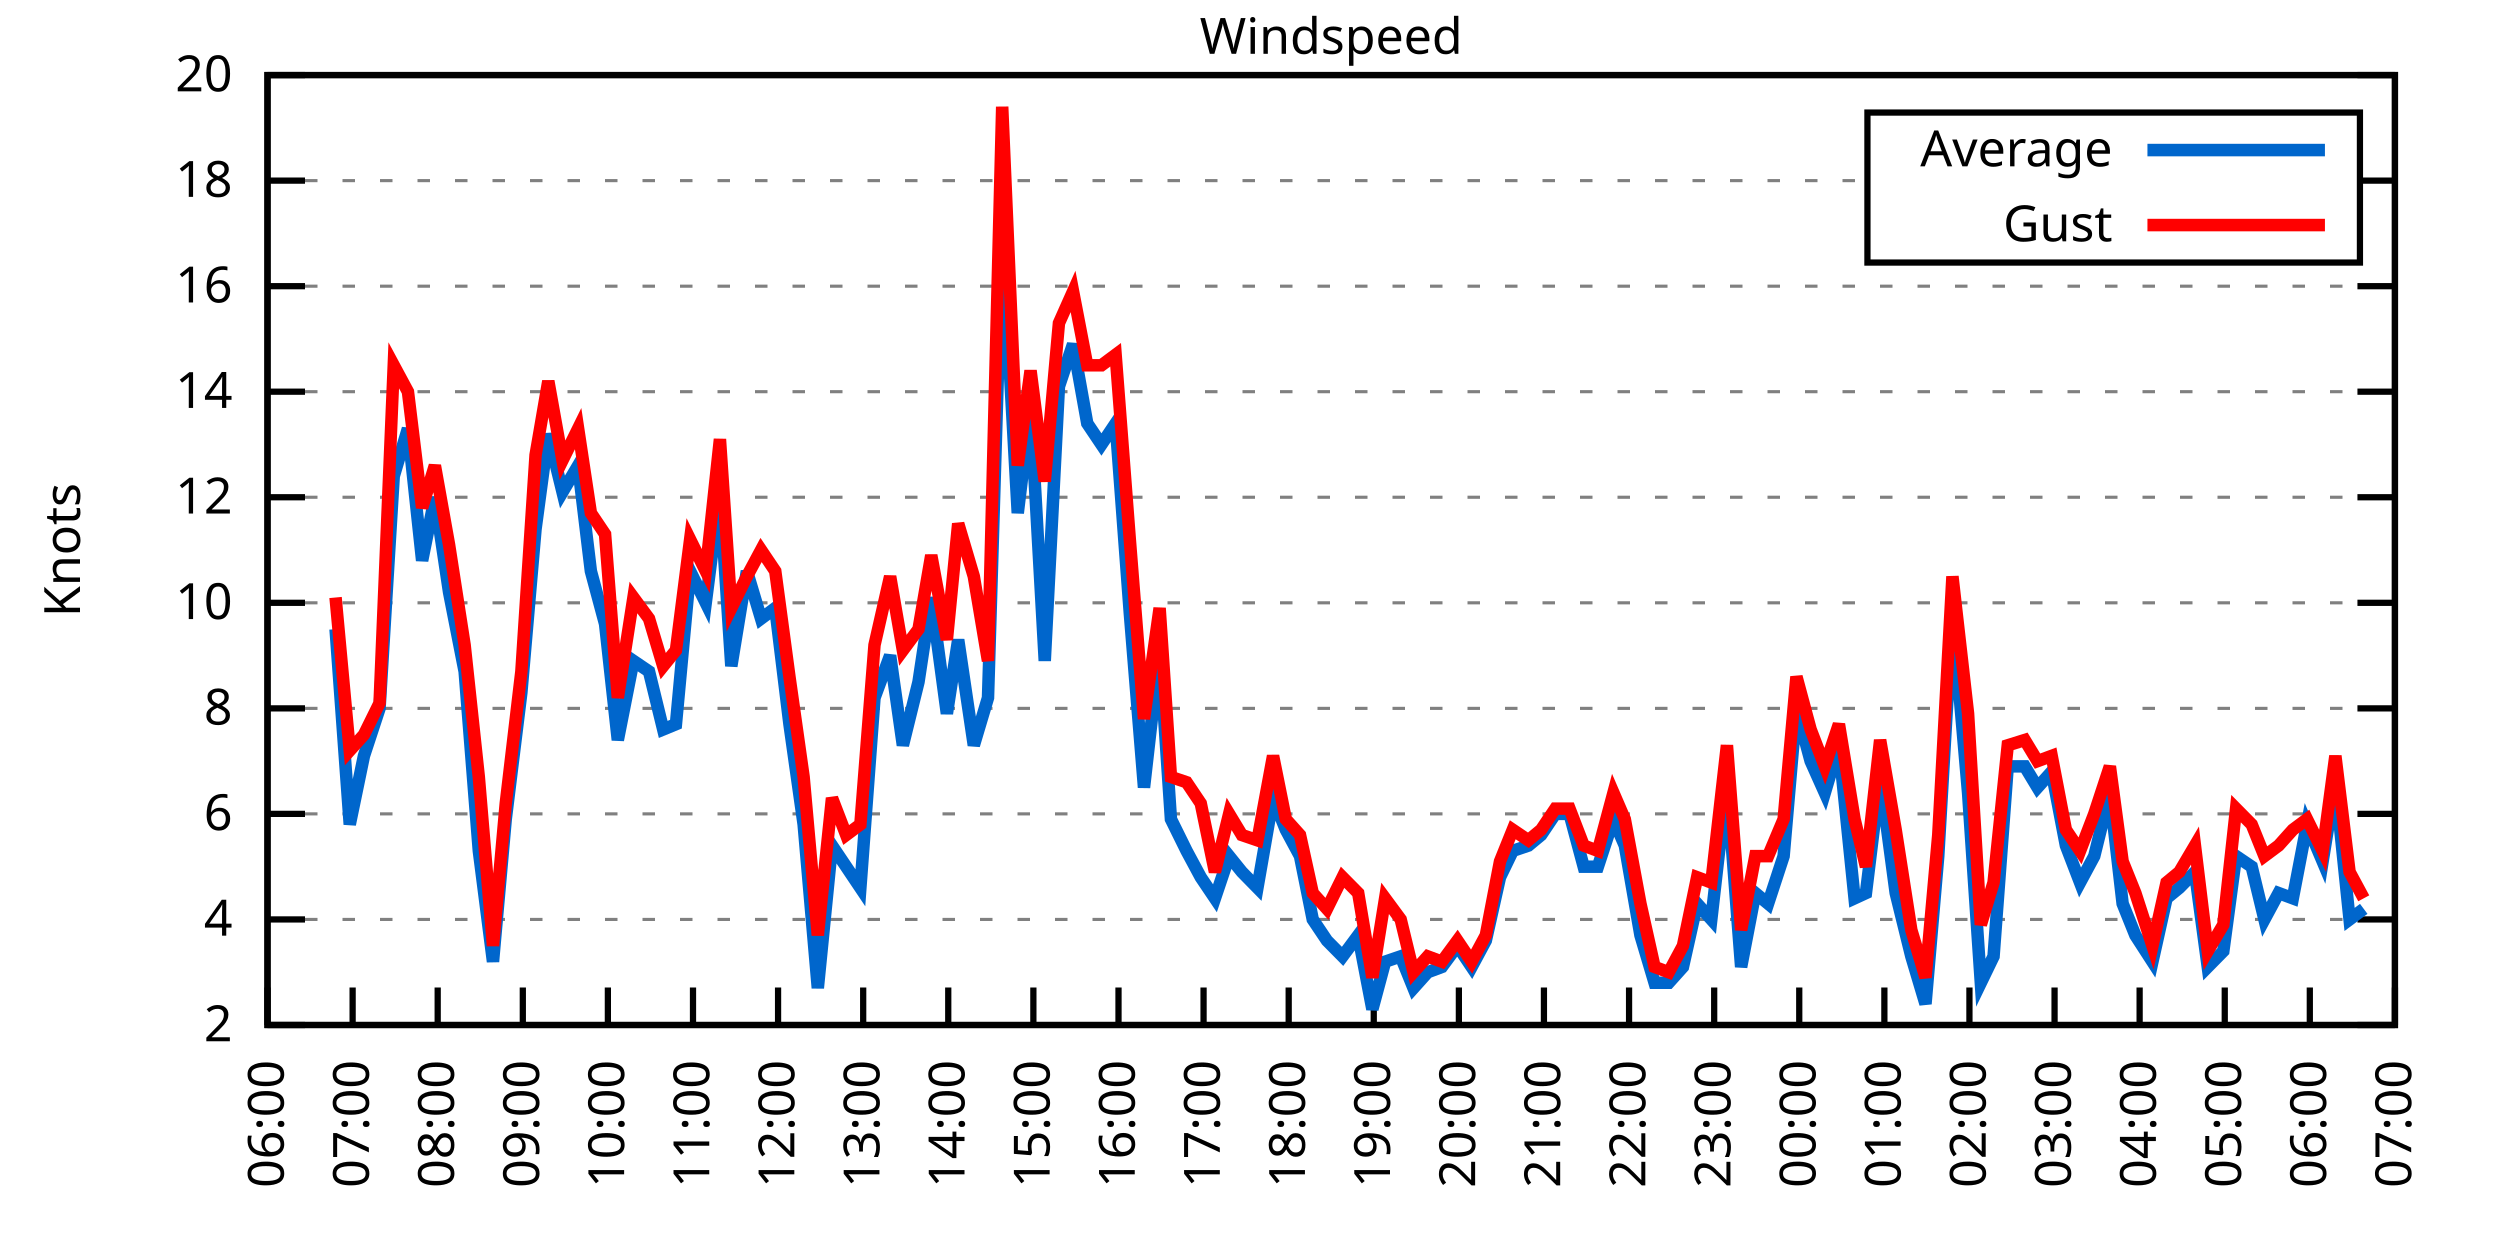
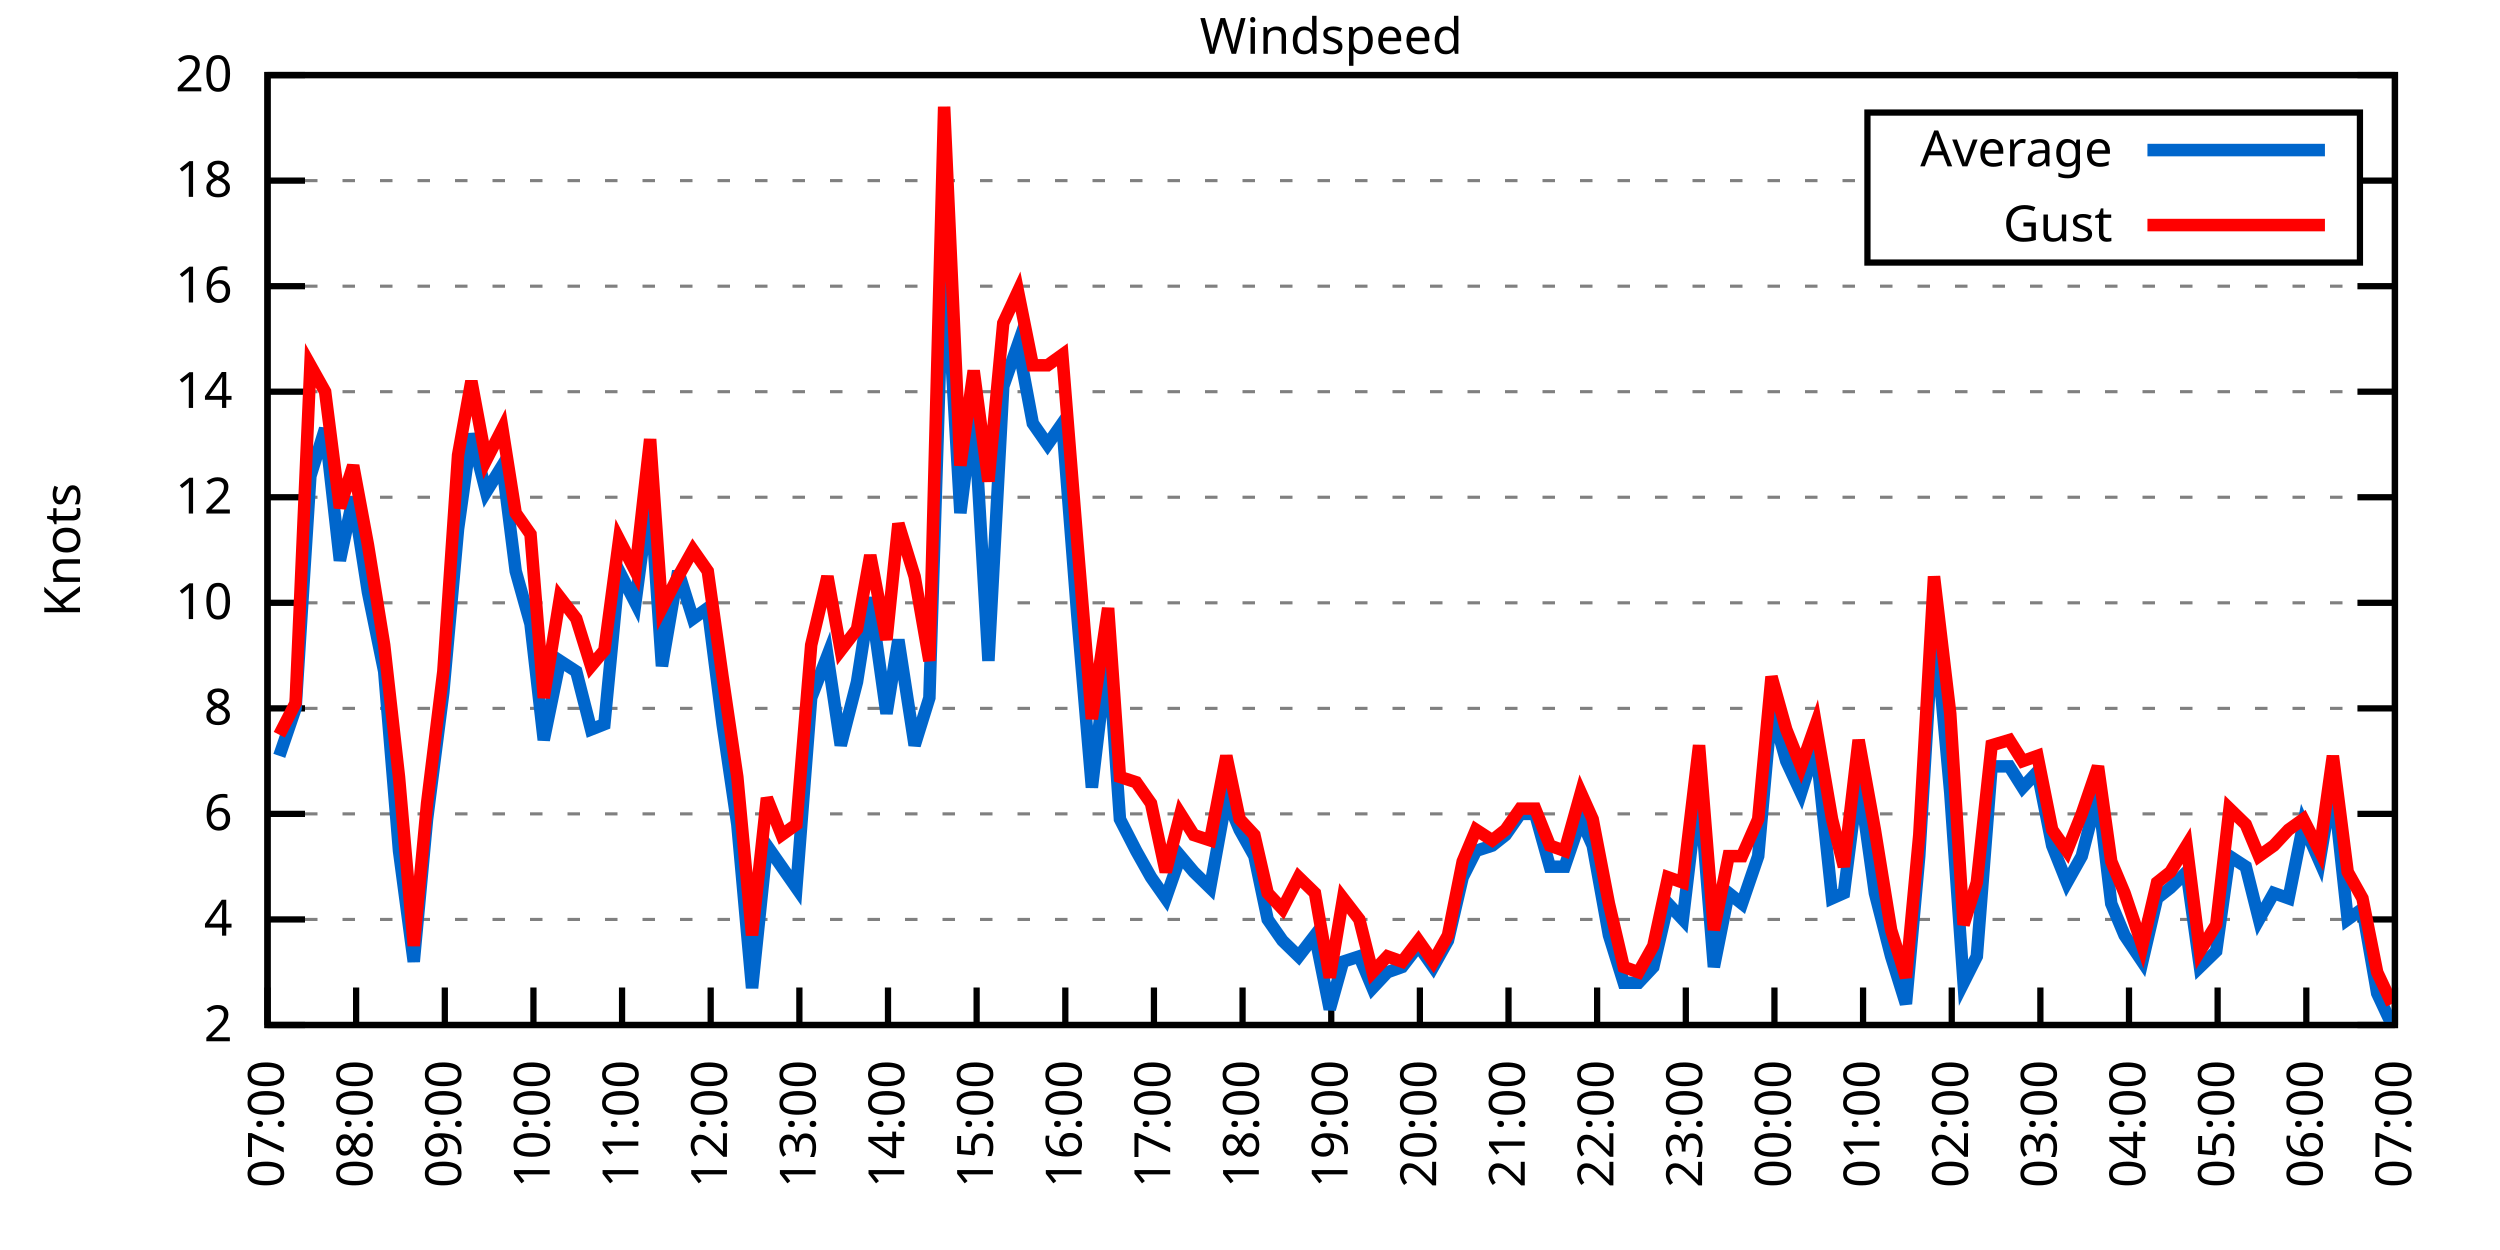
<svg xmlns="http://www.w3.org/2000/svg" xmlns:xlink="http://www.w3.org/1999/xlink" width="400" height="200" viewBox="0 0 400 200">
  <g id="gnuplot_canvas">
    <rect x="0" y="0" width="400" height="200" fill="none" />
    <defs>
      <circle id="gpDot" r="0.5" stroke-width="0.5" stroke="currentColor" />
      <path id="gpPt0" stroke-width="0.333" stroke="currentColor" d="M-1,0 h2 M0,-1 v2" />
      <path id="gpPt1" stroke-width="0.333" stroke="currentColor" d="M-1,-1 L1,1 M1,-1 L-1,1" />
      <path id="gpPt2" stroke-width="0.333" stroke="currentColor" d="M-1,0 L1,0 M0,-1 L0,1 M-1,-1 L1,1 M-1,1 L1,-1" />
      <rect id="gpPt3" stroke-width="0.333" stroke="currentColor" x="-1" y="-1" width="2" height="2" />
      <rect id="gpPt4" stroke-width="0.333" stroke="currentColor" fill="currentColor" x="-1" y="-1" width="2" height="2" />
      <circle id="gpPt5" stroke-width="0.333" stroke="currentColor" cx="0" cy="0" r="1" />
      <use xlink:href="#gpPt5" id="gpPt6" fill="currentColor" stroke="none" />
      <path id="gpPt7" stroke-width="0.333" stroke="currentColor" d="M0,-1.33 L-1.33,0.67 L1.33,0.67 z" />
      <use xlink:href="#gpPt7" id="gpPt8" fill="currentColor" stroke="none" />
      <use xlink:href="#gpPt7" id="gpPt9" stroke="currentColor" transform="rotate(180)" />
      <use xlink:href="#gpPt9" id="gpPt10" fill="currentColor" stroke="none" />
      <use xlink:href="#gpPt3" id="gpPt11" stroke="currentColor" transform="rotate(45)" />
      <use xlink:href="#gpPt11" id="gpPt12" fill="currentColor" stroke="none" />
      <path id="gpPt13" stroke-width="0.333" stroke="currentColor" d="M0,1.330 L1.265,0.411 L0.782,-1.067 L-0.782,-1.076 L-1.265,0.411 z" />
      <use xlink:href="#gpPt13" id="gpPt14" fill="currentColor" stroke="none" />
      <filter id="textbox" filterUnits="objectBoundingBox" x="0" y="0" height="1" width="1">
        <feFlood flood-color="white" flood-opacity="1" result="bgnd" />
        <feComposite in="SourceGraphic" in2="bgnd" operator="atop" />
      </filter>
      <filter id="greybox" filterUnits="objectBoundingBox" x="0" y="0" height="1" width="1">
        <feFlood flood-color="lightgrey" flood-opacity="1" result="grey" />
        <feComposite in="SourceGraphic" in2="grey" operator="atop" />
      </filter>
    </defs>
    <g fill="none" color="white" stroke="currentColor" stroke-width="1.00" stroke-linecap="butt" stroke-linejoin="miter">
</g>
    <g fill="none" color="black" stroke="currentColor" stroke-width="1.00" stroke-linecap="butt" stroke-linejoin="miter">
      <g stroke="none" shape-rendering="crispEdges">
        <polygon fill="rgb(255, 255, 255)" points="42.80,164.00 383.18,164.00 383.18,12.02 42.80,12.02 " />
      </g>
    </g>
    <g fill="none" color="black" stroke="currentColor" stroke-width="1.00" stroke-linecap="butt" stroke-linejoin="miter">
</g>
    <g fill="none" color="black" stroke="black" stroke-width="0.50" stroke-linecap="butt" stroke-linejoin="miter">
</g>
    <g fill="none" color="gray" stroke="currentColor" stroke-width="0.50" stroke-linecap="butt" stroke-linejoin="miter">
      <path stroke="gray" stroke-dasharray="2,4" class="gridline" d="M42.80,164.00 L383.19,164.00  " />
    </g>
    <g fill="none" color="gray" stroke="gray" stroke-width="1.00" stroke-linecap="butt" stroke-linejoin="miter">
</g>
    <g fill="none" color="black" stroke="currentColor" stroke-width="1.00" stroke-linecap="butt" stroke-linejoin="miter">
      <path stroke="black" d="M42.80,164.00 L48.80,164.00 M383.19,164.00 L377.19,164.00  " />
      <g transform="translate(37.20,166.60)" stroke="none" fill="black" font-family="Sans" font-size="8.00" text-anchor="end">
        <text>
          <tspan font-family="Sans"> 2</tspan>
        </text>
      </g>
    </g>
    <g fill="none" color="black" stroke="currentColor" stroke-width="1.00" stroke-linecap="butt" stroke-linejoin="miter">
</g>
    <g fill="none" color="black" stroke="black" stroke-width="0.50" stroke-linecap="butt" stroke-linejoin="miter">
</g>
    <g fill="none" color="gray" stroke="currentColor" stroke-width="0.50" stroke-linecap="butt" stroke-linejoin="miter">
      <path stroke="gray" stroke-dasharray="2,4" class="gridline" d="M42.80,147.11 L383.19,147.11  " />
    </g>
    <g fill="none" color="gray" stroke="gray" stroke-width="1.00" stroke-linecap="butt" stroke-linejoin="miter">
</g>
    <g fill="none" color="black" stroke="currentColor" stroke-width="1.00" stroke-linecap="butt" stroke-linejoin="miter">
      <path stroke="black" d="M42.80,147.11 L48.80,147.11 M383.19,147.11 L377.19,147.11  " />
      <g transform="translate(37.20,149.71)" stroke="none" fill="black" font-family="Sans" font-size="8.00" text-anchor="end">
        <text>
          <tspan font-family="Sans"> 4</tspan>
        </text>
      </g>
    </g>
    <g fill="none" color="black" stroke="currentColor" stroke-width="1.00" stroke-linecap="butt" stroke-linejoin="miter">
</g>
    <g fill="none" color="black" stroke="black" stroke-width="0.50" stroke-linecap="butt" stroke-linejoin="miter">
</g>
    <g fill="none" color="gray" stroke="currentColor" stroke-width="0.50" stroke-linecap="butt" stroke-linejoin="miter">
      <path stroke="gray" stroke-dasharray="2,4" class="gridline" d="M42.80,130.22 L383.19,130.22  " />
    </g>
    <g fill="none" color="gray" stroke="gray" stroke-width="1.00" stroke-linecap="butt" stroke-linejoin="miter">
</g>
    <g fill="none" color="black" stroke="currentColor" stroke-width="1.00" stroke-linecap="butt" stroke-linejoin="miter">
      <path stroke="black" d="M42.80,130.22 L48.80,130.22 M383.19,130.22 L377.19,130.22  " />
      <g transform="translate(37.20,132.82)" stroke="none" fill="black" font-family="Sans" font-size="8.00" text-anchor="end">
        <text>
          <tspan font-family="Sans"> 6</tspan>
        </text>
      </g>
    </g>
    <g fill="none" color="black" stroke="currentColor" stroke-width="1.00" stroke-linecap="butt" stroke-linejoin="miter">
</g>
    <g fill="none" color="black" stroke="black" stroke-width="0.50" stroke-linecap="butt" stroke-linejoin="miter">
</g>
    <g fill="none" color="gray" stroke="currentColor" stroke-width="0.50" stroke-linecap="butt" stroke-linejoin="miter">
      <path stroke="gray" stroke-dasharray="2,4" class="gridline" d="M42.80,113.34 L383.19,113.34  " />
    </g>
    <g fill="none" color="gray" stroke="gray" stroke-width="1.00" stroke-linecap="butt" stroke-linejoin="miter">
</g>
    <g fill="none" color="black" stroke="currentColor" stroke-width="1.00" stroke-linecap="butt" stroke-linejoin="miter">
      <path stroke="black" d="M42.80,113.34 L48.80,113.34 M383.19,113.34 L377.19,113.34  " />
      <g transform="translate(37.20,115.94)" stroke="none" fill="black" font-family="Sans" font-size="8.00" text-anchor="end">
        <text>
          <tspan font-family="Sans"> 8</tspan>
        </text>
      </g>
    </g>
    <g fill="none" color="black" stroke="currentColor" stroke-width="1.00" stroke-linecap="butt" stroke-linejoin="miter">
</g>
    <g fill="none" color="black" stroke="black" stroke-width="0.50" stroke-linecap="butt" stroke-linejoin="miter">
</g>
    <g fill="none" color="gray" stroke="currentColor" stroke-width="0.50" stroke-linecap="butt" stroke-linejoin="miter">
      <path stroke="gray" stroke-dasharray="2,4" class="gridline" d="M42.80,96.45 L383.19,96.45  " />
    </g>
    <g fill="none" color="gray" stroke="gray" stroke-width="1.00" stroke-linecap="butt" stroke-linejoin="miter">
</g>
    <g fill="none" color="black" stroke="currentColor" stroke-width="1.00" stroke-linecap="butt" stroke-linejoin="miter">
      <path stroke="black" d="M42.80,96.45 L48.80,96.45 M383.19,96.45 L377.19,96.45  " />
      <g transform="translate(37.20,99.05)" stroke="none" fill="black" font-family="Sans" font-size="8.00" text-anchor="end">
        <text>
          <tspan font-family="Sans"> 10</tspan>
        </text>
      </g>
    </g>
    <g fill="none" color="black" stroke="currentColor" stroke-width="1.00" stroke-linecap="butt" stroke-linejoin="miter">
</g>
    <g fill="none" color="black" stroke="black" stroke-width="0.50" stroke-linecap="butt" stroke-linejoin="miter">
</g>
    <g fill="none" color="gray" stroke="currentColor" stroke-width="0.50" stroke-linecap="butt" stroke-linejoin="miter">
      <path stroke="gray" stroke-dasharray="2,4" class="gridline" d="M42.80,79.56 L383.19,79.56  " />
    </g>
    <g fill="none" color="gray" stroke="gray" stroke-width="1.00" stroke-linecap="butt" stroke-linejoin="miter">
</g>
    <g fill="none" color="black" stroke="currentColor" stroke-width="1.00" stroke-linecap="butt" stroke-linejoin="miter">
      <path stroke="black" d="M42.80,79.56 L48.80,79.56 M383.19,79.56 L377.19,79.56  " />
      <g transform="translate(37.20,82.16)" stroke="none" fill="black" font-family="Sans" font-size="8.00" text-anchor="end">
        <text>
          <tspan font-family="Sans"> 12</tspan>
        </text>
      </g>
    </g>
    <g fill="none" color="black" stroke="currentColor" stroke-width="1.00" stroke-linecap="butt" stroke-linejoin="miter">
</g>
    <g fill="none" color="black" stroke="black" stroke-width="0.50" stroke-linecap="butt" stroke-linejoin="miter">
</g>
    <g fill="none" color="gray" stroke="currentColor" stroke-width="0.50" stroke-linecap="butt" stroke-linejoin="miter">
      <path stroke="gray" stroke-dasharray="2,4" class="gridline" d="M42.80,62.67 L383.19,62.67  " />
    </g>
    <g fill="none" color="gray" stroke="gray" stroke-width="1.00" stroke-linecap="butt" stroke-linejoin="miter">
</g>
    <g fill="none" color="black" stroke="currentColor" stroke-width="1.00" stroke-linecap="butt" stroke-linejoin="miter">
      <path stroke="black" d="M42.80,62.67 L48.80,62.67 M383.19,62.67 L377.19,62.67  " />
      <g transform="translate(37.20,65.27)" stroke="none" fill="black" font-family="Sans" font-size="8.00" text-anchor="end">
        <text>
          <tspan font-family="Sans"> 14</tspan>
        </text>
      </g>
    </g>
    <g fill="none" color="black" stroke="currentColor" stroke-width="1.00" stroke-linecap="butt" stroke-linejoin="miter">
</g>
    <g fill="none" color="black" stroke="black" stroke-width="0.50" stroke-linecap="butt" stroke-linejoin="miter">
</g>
    <g fill="none" color="gray" stroke="currentColor" stroke-width="0.50" stroke-linecap="butt" stroke-linejoin="miter">
      <path stroke="gray" stroke-dasharray="2,4" class="gridline" d="M42.80,45.79 L383.19,45.79  " />
    </g>
    <g fill="none" color="gray" stroke="gray" stroke-width="1.00" stroke-linecap="butt" stroke-linejoin="miter">
</g>
    <g fill="none" color="black" stroke="currentColor" stroke-width="1.00" stroke-linecap="butt" stroke-linejoin="miter">
      <path stroke="black" d="M42.80,45.79 L48.80,45.79 M383.19,45.79 L377.19,45.79  " />
      <g transform="translate(37.20,48.39)" stroke="none" fill="black" font-family="Sans" font-size="8.00" text-anchor="end">
        <text>
          <tspan font-family="Sans"> 16</tspan>
        </text>
      </g>
    </g>
    <g fill="none" color="black" stroke="currentColor" stroke-width="1.00" stroke-linecap="butt" stroke-linejoin="miter">
</g>
    <g fill="none" color="black" stroke="black" stroke-width="0.50" stroke-linecap="butt" stroke-linejoin="miter">
</g>
    <g fill="none" color="gray" stroke="currentColor" stroke-width="0.50" stroke-linecap="butt" stroke-linejoin="miter">
      <path stroke="gray" stroke-dasharray="2,4" class="gridline" d="M42.80,28.90 L298.79,28.90 M377.59,28.90 L383.19,28.90  " />
    </g>
    <g fill="none" color="gray" stroke="gray" stroke-width="1.00" stroke-linecap="butt" stroke-linejoin="miter">
</g>
    <g fill="none" color="black" stroke="currentColor" stroke-width="1.00" stroke-linecap="butt" stroke-linejoin="miter">
      <path stroke="black" d="M42.80,28.90 L48.80,28.90 M383.19,28.90 L377.19,28.90  " />
      <g transform="translate(37.20,31.50)" stroke="none" fill="black" font-family="Sans" font-size="8.00" text-anchor="end">
        <text>
          <tspan font-family="Sans"> 18</tspan>
        </text>
      </g>
    </g>
    <g fill="none" color="black" stroke="currentColor" stroke-width="1.00" stroke-linecap="butt" stroke-linejoin="miter">
</g>
    <g fill="none" color="black" stroke="black" stroke-width="0.50" stroke-linecap="butt" stroke-linejoin="miter">
</g>
    <g fill="none" color="gray" stroke="currentColor" stroke-width="0.50" stroke-linecap="butt" stroke-linejoin="miter">
      <path stroke="gray" stroke-dasharray="2,4" class="gridline" d="M42.80,12.01 L383.19,12.01  " />
    </g>
    <g fill="none" color="gray" stroke="gray" stroke-width="1.00" stroke-linecap="butt" stroke-linejoin="miter">
</g>
    <g fill="none" color="black" stroke="currentColor" stroke-width="1.00" stroke-linecap="butt" stroke-linejoin="miter">
      <path stroke="black" d="M42.80,12.01 L48.80,12.01 M383.19,12.01 L377.19,12.01  " />
      <g transform="translate(37.20,14.61)" stroke="none" fill="black" font-family="Sans" font-size="8.00" text-anchor="end">
        <text>
          <tspan font-family="Sans"> 20</tspan>
        </text>
      </g>
    </g>
    <g fill="none" color="black" stroke="currentColor" stroke-width="1.00" stroke-linecap="butt" stroke-linejoin="miter">
      <path stroke="black" d="M42.80,164.00 L42.80,158.00  " />
      <g transform="translate(45.40,169.60) rotate(270.00)" stroke="none" fill="black" font-family="Sans" font-size="8.00" text-anchor="end">
        <text>
-           <tspan font-family="Sans">06:00</tspan>
-         </text>
-       </g>
-     </g>
-     <g fill="none" color="black" stroke="currentColor" stroke-width="1.00" stroke-linecap="butt" stroke-linejoin="miter">
-       <path stroke="black" d="M56.42,164.00 L56.42,158.00  " />
-       <g transform="translate(59.02,169.60) rotate(270.00)" stroke="none" fill="black" font-family="Sans" font-size="8.00" text-anchor="end">
-         <text>
          <tspan font-family="Sans">07:00</tspan>
        </text>
      </g>
    </g>
    <g fill="none" color="black" stroke="currentColor" stroke-width="1.00" stroke-linecap="butt" stroke-linejoin="miter">
-       <path stroke="black" d="M70.03,164.00 L70.03,158.00  " />
-       <g transform="translate(72.63,169.60) rotate(270.00)" stroke="none" fill="black" font-family="Sans" font-size="8.00" text-anchor="end">
+       <path stroke="black" d="M56.98,164.00 L56.98,158.00  " />
+       <g transform="translate(59.58,169.60) rotate(270.00)" stroke="none" fill="black" font-family="Sans" font-size="8.00" text-anchor="end">
        <text>
          <tspan font-family="Sans">08:00</tspan>
        </text>
      </g>
    </g>
    <g fill="none" color="black" stroke="currentColor" stroke-width="1.00" stroke-linecap="butt" stroke-linejoin="miter">
-       <path stroke="black" d="M83.65,164.00 L83.65,158.00  " />
-       <g transform="translate(86.25,169.60) rotate(270.00)" stroke="none" fill="black" font-family="Sans" font-size="8.00" text-anchor="end">
+       <path stroke="black" d="M71.17,164.00 L71.17,158.00  " />
+       <g transform="translate(73.77,169.60) rotate(270.00)" stroke="none" fill="black" font-family="Sans" font-size="8.00" text-anchor="end">
        <text>
          <tspan font-family="Sans">09:00</tspan>
        </text>
      </g>
    </g>
    <g fill="none" color="black" stroke="currentColor" stroke-width="1.00" stroke-linecap="butt" stroke-linejoin="miter">
-       <path stroke="black" d="M97.26,164.00 L97.26,158.00  " />
-       <g transform="translate(99.86,169.60) rotate(270.00)" stroke="none" fill="black" font-family="Sans" font-size="8.00" text-anchor="end">
+       <path stroke="black" d="M85.35,164.00 L85.35,158.00  " />
+       <g transform="translate(87.95,169.60) rotate(270.00)" stroke="none" fill="black" font-family="Sans" font-size="8.00" text-anchor="end">
        <text>
          <tspan font-family="Sans">10:00</tspan>
        </text>
      </g>
    </g>
    <g fill="none" color="black" stroke="currentColor" stroke-width="1.00" stroke-linecap="butt" stroke-linejoin="miter">
-       <path stroke="black" d="M110.88,164.00 L110.88,158.00  " />
-       <g transform="translate(113.48,169.60) rotate(270.00)" stroke="none" fill="black" font-family="Sans" font-size="8.00" text-anchor="end">
+       <path stroke="black" d="M99.53,164.00 L99.53,158.00  " />
+       <g transform="translate(102.13,169.60) rotate(270.00)" stroke="none" fill="black" font-family="Sans" font-size="8.00" text-anchor="end">
        <text>
          <tspan font-family="Sans">11:00</tspan>
        </text>
      </g>
    </g>
    <g fill="none" color="black" stroke="currentColor" stroke-width="1.00" stroke-linecap="butt" stroke-linejoin="miter">
-       <path stroke="black" d="M124.49,164.00 L124.49,158.00  " />
-       <g transform="translate(127.09,169.60) rotate(270.00)" stroke="none" fill="black" font-family="Sans" font-size="8.00" text-anchor="end">
+       <path stroke="black" d="M113.71,164.00 L113.71,158.00  " />
+       <g transform="translate(116.31,169.60) rotate(270.00)" stroke="none" fill="black" font-family="Sans" font-size="8.00" text-anchor="end">
        <text>
          <tspan font-family="Sans">12:00</tspan>
        </text>
      </g>
    </g>
    <g fill="none" color="black" stroke="currentColor" stroke-width="1.00" stroke-linecap="butt" stroke-linejoin="miter">
-       <path stroke="black" d="M138.11,164.00 L138.11,158.00  " />
-       <g transform="translate(140.71,169.60) rotate(270.00)" stroke="none" fill="black" font-family="Sans" font-size="8.00" text-anchor="end">
+       <path stroke="black" d="M127.90,164.00 L127.90,158.00  " />
+       <g transform="translate(130.50,169.60) rotate(270.00)" stroke="none" fill="black" font-family="Sans" font-size="8.00" text-anchor="end">
        <text>
          <tspan font-family="Sans">13:00</tspan>
        </text>
      </g>
    </g>
    <g fill="none" color="black" stroke="currentColor" stroke-width="1.00" stroke-linecap="butt" stroke-linejoin="miter">
-       <path stroke="black" d="M151.72,164.00 L151.72,158.00  " />
-       <g transform="translate(154.32,169.60) rotate(270.00)" stroke="none" fill="black" font-family="Sans" font-size="8.00" text-anchor="end">
+       <path stroke="black" d="M142.08,164.00 L142.08,158.00  " />
+       <g transform="translate(144.68,169.60) rotate(270.00)" stroke="none" fill="black" font-family="Sans" font-size="8.00" text-anchor="end">
        <text>
          <tspan font-family="Sans">14:00</tspan>
        </text>
      </g>
    </g>
    <g fill="none" color="black" stroke="currentColor" stroke-width="1.00" stroke-linecap="butt" stroke-linejoin="miter">
-       <path stroke="black" d="M165.34,164.00 L165.34,158.00  " />
-       <g transform="translate(167.94,169.60) rotate(270.00)" stroke="none" fill="black" font-family="Sans" font-size="8.00" text-anchor="end">
+       <path stroke="black" d="M156.26,164.00 L156.26,158.00  " />
+       <g transform="translate(158.86,169.60) rotate(270.00)" stroke="none" fill="black" font-family="Sans" font-size="8.00" text-anchor="end">
        <text>
          <tspan font-family="Sans">15:00</tspan>
        </text>
      </g>
    </g>
    <g fill="none" color="black" stroke="currentColor" stroke-width="1.00" stroke-linecap="butt" stroke-linejoin="miter">
-       <path stroke="black" d="M178.96,164.00 L178.96,158.00  " />
-       <g transform="translate(181.56,169.60) rotate(270.00)" stroke="none" fill="black" font-family="Sans" font-size="8.00" text-anchor="end">
+       <path stroke="black" d="M170.45,164.00 L170.45,158.00  " />
+       <g transform="translate(173.05,169.60) rotate(270.00)" stroke="none" fill="black" font-family="Sans" font-size="8.00" text-anchor="end">
        <text>
          <tspan font-family="Sans">16:00</tspan>
        </text>
      </g>
    </g>
    <g fill="none" color="black" stroke="currentColor" stroke-width="1.00" stroke-linecap="butt" stroke-linejoin="miter">
-       <path stroke="black" d="M192.57,164.00 L192.57,158.00  " />
-       <g transform="translate(195.17,169.60) rotate(270.00)" stroke="none" fill="black" font-family="Sans" font-size="8.00" text-anchor="end">
+       <path stroke="black" d="M184.63,164.00 L184.63,158.00  " />
+       <g transform="translate(187.23,169.60) rotate(270.00)" stroke="none" fill="black" font-family="Sans" font-size="8.00" text-anchor="end">
        <text>
          <tspan font-family="Sans">17:00</tspan>
        </text>
      </g>
    </g>
    <g fill="none" color="black" stroke="currentColor" stroke-width="1.00" stroke-linecap="butt" stroke-linejoin="miter">
-       <path stroke="black" d="M206.19,164.00 L206.19,158.00  " />
-       <g transform="translate(208.79,169.60) rotate(270.00)" stroke="none" fill="black" font-family="Sans" font-size="8.00" text-anchor="end">
+       <path stroke="black" d="M198.81,164.00 L198.81,158.00  " />
+       <g transform="translate(201.41,169.60) rotate(270.00)" stroke="none" fill="black" font-family="Sans" font-size="8.00" text-anchor="end">
        <text>
          <tspan font-family="Sans">18:00</tspan>
        </text>
      </g>
    </g>
    <g fill="none" color="black" stroke="currentColor" stroke-width="1.00" stroke-linecap="butt" stroke-linejoin="miter">
-       <path stroke="black" d="M219.80,164.00 L219.80,158.00  " />
-       <g transform="translate(222.40,169.60) rotate(270.00)" stroke="none" fill="black" font-family="Sans" font-size="8.00" text-anchor="end">
+       <path stroke="black" d="M213.00,164.00 L213.00,158.00  " />
+       <g transform="translate(215.60,169.60) rotate(270.00)" stroke="none" fill="black" font-family="Sans" font-size="8.00" text-anchor="end">
        <text>
          <tspan font-family="Sans">19:00</tspan>
        </text>
      </g>
    </g>
    <g fill="none" color="black" stroke="currentColor" stroke-width="1.00" stroke-linecap="butt" stroke-linejoin="miter">
-       <path stroke="black" d="M233.42,164.00 L233.42,158.00  " />
-       <g transform="translate(236.02,169.60) rotate(270.00)" stroke="none" fill="black" font-family="Sans" font-size="8.00" text-anchor="end">
+       <path stroke="black" d="M227.18,164.00 L227.18,158.00  " />
+       <g transform="translate(229.78,169.60) rotate(270.00)" stroke="none" fill="black" font-family="Sans" font-size="8.00" text-anchor="end">
        <text>
          <tspan font-family="Sans">20:00</tspan>
        </text>
      </g>
    </g>
    <g fill="none" color="black" stroke="currentColor" stroke-width="1.00" stroke-linecap="butt" stroke-linejoin="miter">
-       <path stroke="black" d="M247.03,164.00 L247.03,158.00  " />
-       <g transform="translate(249.63,169.60) rotate(270.00)" stroke="none" fill="black" font-family="Sans" font-size="8.00" text-anchor="end">
+       <path stroke="black" d="M241.36,164.00 L241.36,158.00  " />
+       <g transform="translate(243.96,169.60) rotate(270.00)" stroke="none" fill="black" font-family="Sans" font-size="8.00" text-anchor="end">
        <text>
          <tspan font-family="Sans">21:00</tspan>
        </text>
      </g>
    </g>
    <g fill="none" color="black" stroke="currentColor" stroke-width="1.00" stroke-linecap="butt" stroke-linejoin="miter">
-       <path stroke="black" d="M260.65,164.00 L260.65,158.00  " />
-       <g transform="translate(263.25,169.60) rotate(270.00)" stroke="none" fill="black" font-family="Sans" font-size="8.00" text-anchor="end">
+       <path stroke="black" d="M255.54,164.00 L255.54,158.00  " />
+       <g transform="translate(258.14,169.60) rotate(270.00)" stroke="none" fill="black" font-family="Sans" font-size="8.00" text-anchor="end">
        <text>
          <tspan font-family="Sans">22:00</tspan>
        </text>
      </g>
    </g>
    <g fill="none" color="black" stroke="currentColor" stroke-width="1.00" stroke-linecap="butt" stroke-linejoin="miter">
-       <path stroke="black" d="M274.27,164.00 L274.27,158.00  " />
-       <g transform="translate(276.87,169.60) rotate(270.00)" stroke="none" fill="black" font-family="Sans" font-size="8.00" text-anchor="end">
+       <path stroke="black" d="M269.73,164.00 L269.73,158.00  " />
+       <g transform="translate(272.33,169.60) rotate(270.00)" stroke="none" fill="black" font-family="Sans" font-size="8.00" text-anchor="end">
        <text>
          <tspan font-family="Sans">23:00</tspan>
        </text>
      </g>
    </g>
    <g fill="none" color="black" stroke="currentColor" stroke-width="1.00" stroke-linecap="butt" stroke-linejoin="miter">
-       <path stroke="black" d="M287.88,164.00 L287.88,158.00  " />
-       <g transform="translate(290.48,169.60) rotate(270.00)" stroke="none" fill="black" font-family="Sans" font-size="8.00" text-anchor="end">
+       <path stroke="black" d="M283.91,164.00 L283.91,158.00  " />
+       <g transform="translate(286.51,169.60) rotate(270.00)" stroke="none" fill="black" font-family="Sans" font-size="8.00" text-anchor="end">
        <text>
          <tspan font-family="Sans">00:00</tspan>
        </text>
      </g>
    </g>
    <g fill="none" color="black" stroke="currentColor" stroke-width="1.00" stroke-linecap="butt" stroke-linejoin="miter">
-       <path stroke="black" d="M301.50,164.00 L301.50,158.00  " />
-       <g transform="translate(304.10,169.60) rotate(270.00)" stroke="none" fill="black" font-family="Sans" font-size="8.00" text-anchor="end">
+       <path stroke="black" d="M298.09,164.00 L298.09,158.00  " />
+       <g transform="translate(300.69,169.60) rotate(270.00)" stroke="none" fill="black" font-family="Sans" font-size="8.00" text-anchor="end">
        <text>
          <tspan font-family="Sans">01:00</tspan>
        </text>
      </g>
    </g>
    <g fill="none" color="black" stroke="currentColor" stroke-width="1.00" stroke-linecap="butt" stroke-linejoin="miter">
-       <path stroke="black" d="M315.11,164.00 L315.11,158.00  " />
-       <g transform="translate(317.71,169.60) rotate(270.00)" stroke="none" fill="black" font-family="Sans" font-size="8.00" text-anchor="end">
+       <path stroke="black" d="M312.28,164.00 L312.28,158.00  " />
+       <g transform="translate(314.88,169.60) rotate(270.00)" stroke="none" fill="black" font-family="Sans" font-size="8.00" text-anchor="end">
        <text>
          <tspan font-family="Sans">02:00</tspan>
        </text>
      </g>
    </g>
    <g fill="none" color="black" stroke="currentColor" stroke-width="1.00" stroke-linecap="butt" stroke-linejoin="miter">
-       <path stroke="black" d="M328.73,164.00 L328.73,158.00  " />
-       <g transform="translate(331.33,169.60) rotate(270.00)" stroke="none" fill="black" font-family="Sans" font-size="8.00" text-anchor="end">
+       <path stroke="black" d="M326.46,164.00 L326.46,158.00  " />
+       <g transform="translate(329.06,169.60) rotate(270.00)" stroke="none" fill="black" font-family="Sans" font-size="8.00" text-anchor="end">
        <text>
          <tspan font-family="Sans">03:00</tspan>
        </text>
      </g>
    </g>
    <g fill="none" color="black" stroke="currentColor" stroke-width="1.00" stroke-linecap="butt" stroke-linejoin="miter">
-       <path stroke="black" d="M342.34,164.00 L342.34,158.00  " />
-       <g transform="translate(344.94,169.60) rotate(270.00)" stroke="none" fill="black" font-family="Sans" font-size="8.00" text-anchor="end">
+       <path stroke="black" d="M340.64,164.00 L340.64,158.00  " />
+       <g transform="translate(343.24,169.60) rotate(270.00)" stroke="none" fill="black" font-family="Sans" font-size="8.00" text-anchor="end">
        <text>
          <tspan font-family="Sans">04:00</tspan>
        </text>
      </g>
    </g>
    <g fill="none" color="black" stroke="currentColor" stroke-width="1.00" stroke-linecap="butt" stroke-linejoin="miter">
-       <path stroke="black" d="M355.96,164.00 L355.96,158.00  " />
-       <g transform="translate(358.56,169.60) rotate(270.00)" stroke="none" fill="black" font-family="Sans" font-size="8.00" text-anchor="end">
+       <path stroke="black" d="M354.82,164.00 L354.82,158.00  " />
+       <g transform="translate(357.42,169.60) rotate(270.00)" stroke="none" fill="black" font-family="Sans" font-size="8.00" text-anchor="end">
        <text>
          <tspan font-family="Sans">05:00</tspan>
        </text>
      </g>
    </g>
    <g fill="none" color="black" stroke="currentColor" stroke-width="1.00" stroke-linecap="butt" stroke-linejoin="miter">
-       <path stroke="black" d="M369.57,164.00 L369.57,158.00  " />
-       <g transform="translate(372.17,169.60) rotate(270.00)" stroke="none" fill="black" font-family="Sans" font-size="8.00" text-anchor="end">
+       <path stroke="black" d="M369.01,164.00 L369.01,158.00  " />
+       <g transform="translate(371.61,169.60) rotate(270.00)" stroke="none" fill="black" font-family="Sans" font-size="8.00" text-anchor="end">
        <text>
          <tspan font-family="Sans">06:00</tspan>
        </text>
      </g>
    </g>
    <g fill="none" color="black" stroke="currentColor" stroke-width="1.00" stroke-linecap="butt" stroke-linejoin="miter">
      <path stroke="black" d="M383.19,164.00 L383.19,158.00  " />
      <g transform="translate(385.79,169.60) rotate(270.00)" stroke="none" fill="black" font-family="Sans" font-size="8.00" text-anchor="end">
        <text>
          <tspan font-family="Sans">07:00</tspan>
        </text>
      </g>
    </g>
    <g fill="none" color="black" stroke="currentColor" stroke-width="1.00" stroke-linecap="butt" stroke-linejoin="miter">
</g>
    <g fill="none" color="black" stroke="currentColor" stroke-width="1.00" stroke-linecap="butt" stroke-linejoin="miter">
      <path stroke="black" d="M42.80,12.01 L42.80,164.00 L383.19,164.00 L383.19,12.01 L42.80,12.01 Z  " />
    </g>
    <g fill="none" color="black" stroke="currentColor" stroke-width="1.00" stroke-linecap="butt" stroke-linejoin="miter">
</g>
    <g fill="none" color="black" stroke="currentColor" stroke-width="1.00" stroke-linecap="butt" stroke-linejoin="miter">
      <path stroke="black" d="M298.79,42.01 L298.79,18.01 L377.59,18.01 L377.59,42.01 L298.79,42.01 Z  " />
    </g>
    <g id="Windspeed_plot_1">
      <g fill="none" color="white" stroke="black" stroke-width="2.00" stroke-linecap="butt" stroke-linejoin="miter">
</g>
      <g fill="none" color="black" stroke="currentColor" stroke-width="2.00" stroke-linecap="butt" stroke-linejoin="miter">
        <g transform="translate(337.99,26.61)" stroke="none" fill="black" font-family="Sans" font-size="8.00" text-anchor="end">
          <text>
            <tspan font-family="Sans">Average</tspan>
          </text>
        </g>
      </g>
      <g fill="none" color="black" stroke="currentColor" stroke-width="2.00" stroke-linecap="butt" stroke-linejoin="miter">
-         <path stroke="rgb(  0, 102, 204)" d="M343.59,24.01 L371.99,24.01 M53.69,100.67 L55.96,131.91 L58.23,120.94 L60.73,113.34 L63.00,76.18 L65.27,68.58   L67.54,89.69 L69.58,79.56 L71.85,94.76 L74.34,107.43 L76.61,136.14 L78.88,153.87 L80.92,131.07 L83.42,110.80   L85.69,84.63 L87.73,69.43 L90.00,78.72 L92.50,74.49 L94.54,91.38 L96.81,99.83 L98.85,118.40 L101.35,105.74   L103.84,107.43 L106.11,116.71 L108.15,115.87 L110.42,91.38 L112.92,96.45 L115.19,78.72 L117.01,106.58 L119.50,91.38   L121.77,98.98 L124.04,97.29 L126.31,115.87 L128.58,131.91 L130.85,158.09 L133.12,135.29 L135.39,138.67 L137.66,142.05   L139.92,111.65 L142.42,104.89 L144.46,119.25 L146.96,109.11 L149.00,95.60 L151.50,114.18 L153.31,102.36 L155.81,119.25   L158.08,111.65 L160.35,37.34 L162.84,82.09 L164.89,65.21 L167.16,105.74 L169.43,61.83 L171.69,55.07 L173.96,67.74   L176.23,71.12 L178.50,67.74 L180.77,98.14 L183.04,126.00 L185.54,104.05 L187.35,131.07 L189.85,136.14 L192.12,140.36   L194.39,143.73 L196.66,136.98 L198.70,139.51 L201.19,142.05 L203.69,127.69 L205.73,132.76 L208.00,136.98 L210.04,147.11   L212.31,150.49 L214.81,153.02 L217.31,149.65 L219.58,161.47 L221.62,153.87 L224.11,153.02 L226.16,158.09 L228.43,155.56   L230.70,154.71 L233.19,151.33 L235.46,154.71 L237.73,150.49 L240.00,140.36 L242.04,136.14 L244.54,135.29 L246.58,133.60   L248.85,130.22 L251.12,130.22 L253.39,138.67 L255.66,138.67 L258.15,131.07 L259.97,135.29 L262.47,149.65 L264.73,157.24   L267.00,157.24 L269.27,154.71 L271.54,144.58 L273.81,147.11 L276.31,125.16 L278.58,154.71 L280.85,142.89 L282.89,144.58   L285.38,136.98 L287.43,113.34 L289.70,121.78 L291.97,126.85 L294.23,119.25 L296.73,143.73 L298.55,142.89 L300.82,124.31   L303.31,142.89 L305.81,153.02 L308.08,160.62 L310.12,136.98 L312.39,98.14 L314.89,126.85 L316.93,157.24 L318.97,153.02   L321.24,122.62 L323.96,122.62 L326.00,126.00 L328.27,123.47 L330.54,135.29 L332.81,141.20 L335.08,136.98 L337.58,126.85   L339.62,144.58 L341.66,149.65 L344.39,153.87 L346.65,143.73 L348.70,142.05 L351.19,139.51 L353.24,154.71 L355.73,152.18   L357.77,136.98 L360.27,138.67 L362.31,147.11 L364.58,142.89 L366.85,143.73 L369.12,131.91 L371.62,137.82 L373.66,125.16   L375.93,147.11 L378.20,145.42  " />
+         <path stroke="rgb(  0, 102, 204)" d="M343.59,24.01 L371.99,24.01 M44.69,120.94 L47.29,113.34 L49.66,76.18 L52.02,68.58 L54.38,89.69 L56.51,79.56   L58.87,94.76 L61.47,107.43 L63.84,136.14 L66.20,153.87 L68.33,131.07 L70.93,110.80 L73.29,84.63 L75.42,69.43   L77.78,78.72 L80.38,74.49 L82.51,91.38 L84.88,99.83 L87.00,118.40 L89.60,105.74 L92.20,107.43 L94.57,116.71   L96.70,115.87 L99.06,91.38 L101.66,96.45 L104.02,78.72 L105.91,106.58 L108.51,91.38 L110.88,98.98 L113.24,97.29   L115.61,115.87 L117.97,131.91 L120.33,158.09 L122.70,135.29 L125.06,138.67 L127.42,142.05 L129.79,111.65 L132.39,104.89   L134.52,119.25 L137.12,109.11 L139.24,95.60 L141.84,114.18 L143.74,102.36 L146.34,119.25 L148.70,111.65 L151.06,37.34   L153.66,82.09 L155.79,65.21 L158.15,105.74 L160.52,61.83 L162.88,55.07 L165.25,67.74 L167.61,71.12 L169.97,67.74   L172.34,98.14 L174.70,126.00 L177.30,104.05 L179.19,131.07 L181.79,136.14 L184.16,140.36 L186.52,143.73 L188.88,136.98   L191.01,139.51 L193.61,142.05 L196.21,127.69 L198.34,132.76 L200.70,136.98 L202.83,147.11 L205.19,150.49 L207.79,153.02   L210.39,149.65 L212.76,161.47 L214.89,153.87 L217.49,153.02 L219.61,158.09 L221.98,155.56 L224.34,154.71 L226.94,151.33   L229.31,154.71 L231.67,150.49 L234.03,140.36 L236.16,136.14 L238.76,135.29 L240.89,133.60 L243.25,130.22 L245.62,130.22   L247.98,138.67 L250.34,138.67 L252.94,131.07 L254.83,135.29 L257.43,149.65 L259.80,157.24 L262.16,157.24 L264.53,154.71   L266.89,144.58 L269.25,147.11 L271.85,125.16 L274.22,154.71 L276.58,142.89 L278.71,144.58 L281.31,136.98 L283.44,113.34   L285.80,121.78 L288.16,126.85 L290.53,119.25 L293.13,143.73 L295.02,142.89 L297.38,124.31 L299.98,142.89 L302.58,153.02   L304.95,160.62 L307.08,136.98 L309.44,98.14 L312.04,126.85 L314.17,157.24 L316.29,153.02 L318.66,122.62 L321.49,122.62   L323.62,126.00 L325.99,123.47 L328.35,135.29 L330.71,141.20 L333.08,136.98 L335.68,126.85 L337.80,144.58 L339.93,149.65   L342.77,153.87 L345.13,143.73 L347.26,142.05 L349.86,139.51 L351.99,154.71 L354.59,152.18 L356.72,136.98 L359.32,138.67   L361.44,147.11 L363.81,142.89 L366.17,143.73 L368.53,131.91 L371.13,137.82 L373.26,125.16 L375.63,147.11 L377.99,145.42   L380.35,158.93 L382.72,164.00  " />
      </g>
    </g>
    <g id="Windspeed_plot_2">
      <g fill="none" color="black" stroke="currentColor" stroke-width="2.00" stroke-linecap="butt" stroke-linejoin="miter">
        <g transform="translate(337.99,38.61)" stroke="none" fill="black" font-family="Sans" font-size="8.00" text-anchor="end">
          <text>
            <tspan font-family="Sans">Gust</tspan>
          </text>
        </g>
      </g>
      <g fill="none" color="black" stroke="currentColor" stroke-width="2.00" stroke-linecap="butt" stroke-linejoin="miter">
-         <path stroke="rgb(255,   0,   0)" d="M343.59,36.01 L371.99,36.01 M53.69,95.60 L55.96,120.09 L58.23,117.56 L60.73,112.49 L63.00,58.45 L65.27,62.67   L67.54,81.25 L69.58,74.49 L71.85,87.16 L74.34,103.20 L76.61,124.31 L78.88,151.33 L80.92,128.54 L83.42,107.43   L85.69,72.81 L87.73,60.98 L90.00,73.65 L92.50,68.58 L94.54,82.09 L96.81,85.47 L98.85,111.65 L101.35,95.60   L103.84,98.98 L106.11,106.58 L108.15,104.05 L110.42,86.32 L112.92,91.38 L115.19,70.27 L117.01,97.29 L119.50,92.23   L121.77,88.00 L124.04,91.38 L126.31,108.27 L128.58,124.31 L130.85,149.65 L133.12,127.69 L135.39,133.60 L137.66,131.91   L139.92,103.20 L142.42,92.23 L144.46,104.05 L146.96,100.67 L149.00,88.85 L151.50,102.36 L153.31,83.78 L155.81,92.23   L158.08,105.74 L160.35,17.08 L162.84,74.49 L164.89,59.30 L167.16,77.03 L169.43,51.70 L171.69,46.63 L173.96,58.45   L176.23,58.45 L178.50,56.76 L180.77,86.32 L183.04,115.03 L185.54,97.29 L187.35,124.31 L189.85,125.16 L192.12,128.54   L194.39,139.51 L196.66,130.22 L198.70,133.60 L201.19,134.45 L203.69,120.94 L205.73,131.07 L208.00,133.60 L210.04,142.89   L212.31,145.42 L214.81,140.36 L217.31,142.89 L219.58,156.40 L221.62,143.73 L224.11,147.11 L226.16,155.56 L228.43,153.02   L230.70,153.87 L233.19,150.49 L235.46,153.87 L237.73,149.65 L240.00,137.82 L242.04,132.76 L244.54,134.45 L246.58,132.76   L248.85,129.38 L251.12,129.38 L253.39,135.29 L255.66,136.14 L258.15,126.85 L259.97,131.07 L262.47,144.58 L264.73,154.71   L267.00,155.56 L269.27,151.33 L271.54,140.36 L273.81,141.20 L276.31,119.25 L278.58,148.80 L280.85,136.98 L282.89,136.98   L285.38,131.07 L287.43,108.27 L289.70,116.71 L291.97,122.62 L294.23,115.87 L296.73,131.07 L298.55,138.67 L300.82,118.40   L303.31,132.76 L305.81,148.80 L308.08,156.40 L310.12,133.60 L312.39,92.23 L314.89,114.18 L316.93,147.96 L318.97,141.20   L321.24,119.25 L323.96,118.40 L326.00,121.78 L328.27,120.94 L330.54,132.76 L332.81,136.14 L335.08,130.22 L337.58,122.62   L339.62,137.82 L341.66,142.89 L344.39,151.33 L346.65,141.20 L348.70,139.51 L351.19,135.29 L353.24,152.18 L355.73,147.96   L357.77,129.38 L360.27,131.91 L362.31,136.98 L364.58,135.29 L366.85,132.76 L369.12,131.07 L371.62,136.14 L373.66,120.94   L375.93,139.51 L378.20,143.73  " />
+         <path stroke="rgb(255,   0,   0)" d="M343.59,36.01 L371.99,36.01 M44.69,117.56 L47.29,112.49 L49.66,58.45 L52.02,62.67 L54.38,81.25 L56.51,74.49   L58.87,87.16 L61.47,103.20 L63.84,124.31 L66.20,151.33 L68.33,128.54 L70.93,107.43 L73.29,72.81 L75.42,60.98   L77.78,73.65 L80.38,68.58 L82.51,82.09 L84.88,85.47 L87.00,111.65 L89.60,95.60 L92.20,98.98 L94.57,106.58   L96.70,104.05 L99.06,86.32 L101.66,91.38 L104.02,70.27 L105.91,97.29 L108.51,92.23 L110.88,88.00 L113.24,91.38   L115.61,108.27 L117.97,124.31 L120.33,149.65 L122.70,127.69 L125.06,133.60 L127.42,131.91 L129.79,103.20 L132.39,92.23   L134.52,104.05 L137.12,100.67 L139.24,88.85 L141.84,102.36 L143.74,83.78 L146.34,92.23 L148.70,105.74 L151.06,17.08   L153.66,74.49 L155.79,59.30 L158.15,77.03 L160.52,51.70 L162.88,46.63 L165.25,58.45 L167.61,58.45 L169.97,56.76   L172.34,86.32 L174.70,115.03 L177.30,97.29 L179.19,124.31 L181.79,125.16 L184.16,128.54 L186.52,139.51 L188.88,130.22   L191.01,133.60 L193.61,134.45 L196.21,120.94 L198.34,131.07 L200.70,133.60 L202.83,142.89 L205.19,145.42 L207.79,140.36   L210.39,142.89 L212.76,156.40 L214.89,143.73 L217.49,147.11 L219.61,155.56 L221.98,153.02 L224.34,153.87 L226.94,150.49   L229.31,153.87 L231.67,149.65 L234.03,137.82 L236.16,132.76 L238.76,134.45 L240.89,132.76 L243.25,129.38 L245.62,129.38   L247.98,135.29 L250.34,136.14 L252.94,126.85 L254.83,131.07 L257.43,144.58 L259.80,154.71 L262.16,155.56 L264.53,151.33   L266.89,140.36 L269.25,141.20 L271.85,119.25 L274.22,148.80 L276.58,136.98 L278.71,136.98 L281.31,131.07 L283.44,108.27   L285.80,116.71 L288.16,122.62 L290.53,115.87 L293.13,131.07 L295.02,138.67 L297.38,118.40 L299.98,132.76 L302.58,148.80   L304.95,156.40 L307.08,133.60 L309.44,92.23 L312.04,114.18 L314.17,147.96 L316.29,141.20 L318.66,119.25 L321.49,118.40   L323.62,121.78 L325.99,120.94 L328.35,132.76 L330.71,136.14 L333.08,130.22 L335.68,122.62 L337.80,137.82 L339.93,142.89   L342.77,151.33 L345.13,141.20 L347.26,139.51 L349.86,135.29 L351.99,152.18 L354.59,147.96 L356.72,129.38 L359.32,131.91   L361.44,136.98 L363.81,135.29 L366.17,132.76 L368.53,131.07 L371.13,136.14 L373.26,120.94 L375.63,139.51 L377.99,143.73   L380.35,155.56 L382.72,160.62  " />
      </g>
    </g>
    <g fill="none" color="black" stroke="currentColor" stroke-width="2.00" stroke-linecap="butt" stroke-linejoin="miter">
</g>
    <g fill="none" color="black" stroke="black" stroke-width="1.00" stroke-linecap="butt" stroke-linejoin="miter">
</g>
    <g fill="none" color="black" stroke="currentColor" stroke-width="1.00" stroke-linecap="butt" stroke-linejoin="miter">
      <path stroke="black" d="M42.80,12.01 L42.80,164.00 L383.19,164.00 L383.19,12.01 L42.80,12.01 Z  " />
      <g transform="translate(12.80,88.01) rotate(270.00)" stroke="none" fill="black" font-family="Sans" font-size="8.00" text-anchor="middle">
        <text>
          <tspan font-family="Sans">Knots</tspan>
        </text>
      </g>
    </g>
    <g fill="none" color="black" stroke="currentColor" stroke-width="1.00" stroke-linecap="butt" stroke-linejoin="miter">
</g>
    <g fill="none" color="black" stroke="currentColor" stroke-width="1.00" stroke-linecap="butt" stroke-linejoin="miter">
      <g transform="translate(212.99,8.61)" stroke="none" fill="black" font-family="Sans" font-size="8.00" text-anchor="middle">
        <text>
          <tspan font-family="Sans">Windspeed</tspan>
        </text>
      </g>
    </g>
    <g fill="none" color="black" stroke="currentColor" stroke-width="1.00" stroke-linecap="butt" stroke-linejoin="miter">
</g>
  </g>
</svg>
